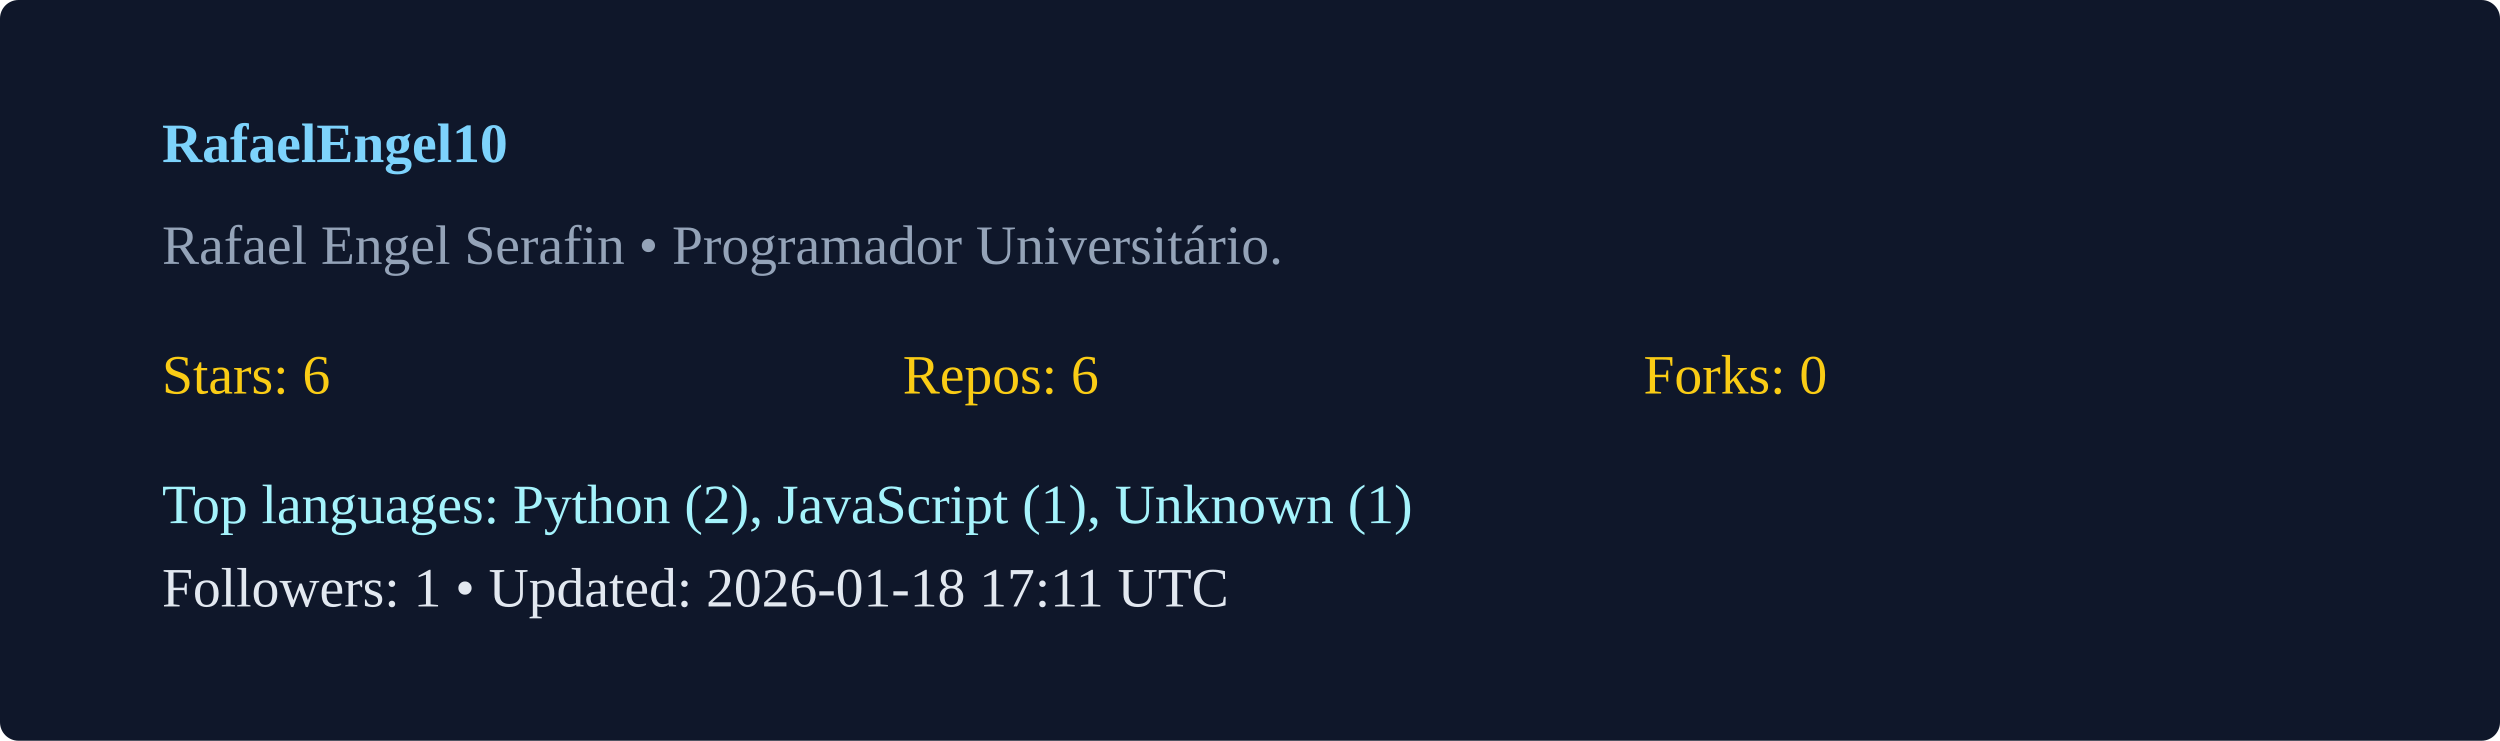
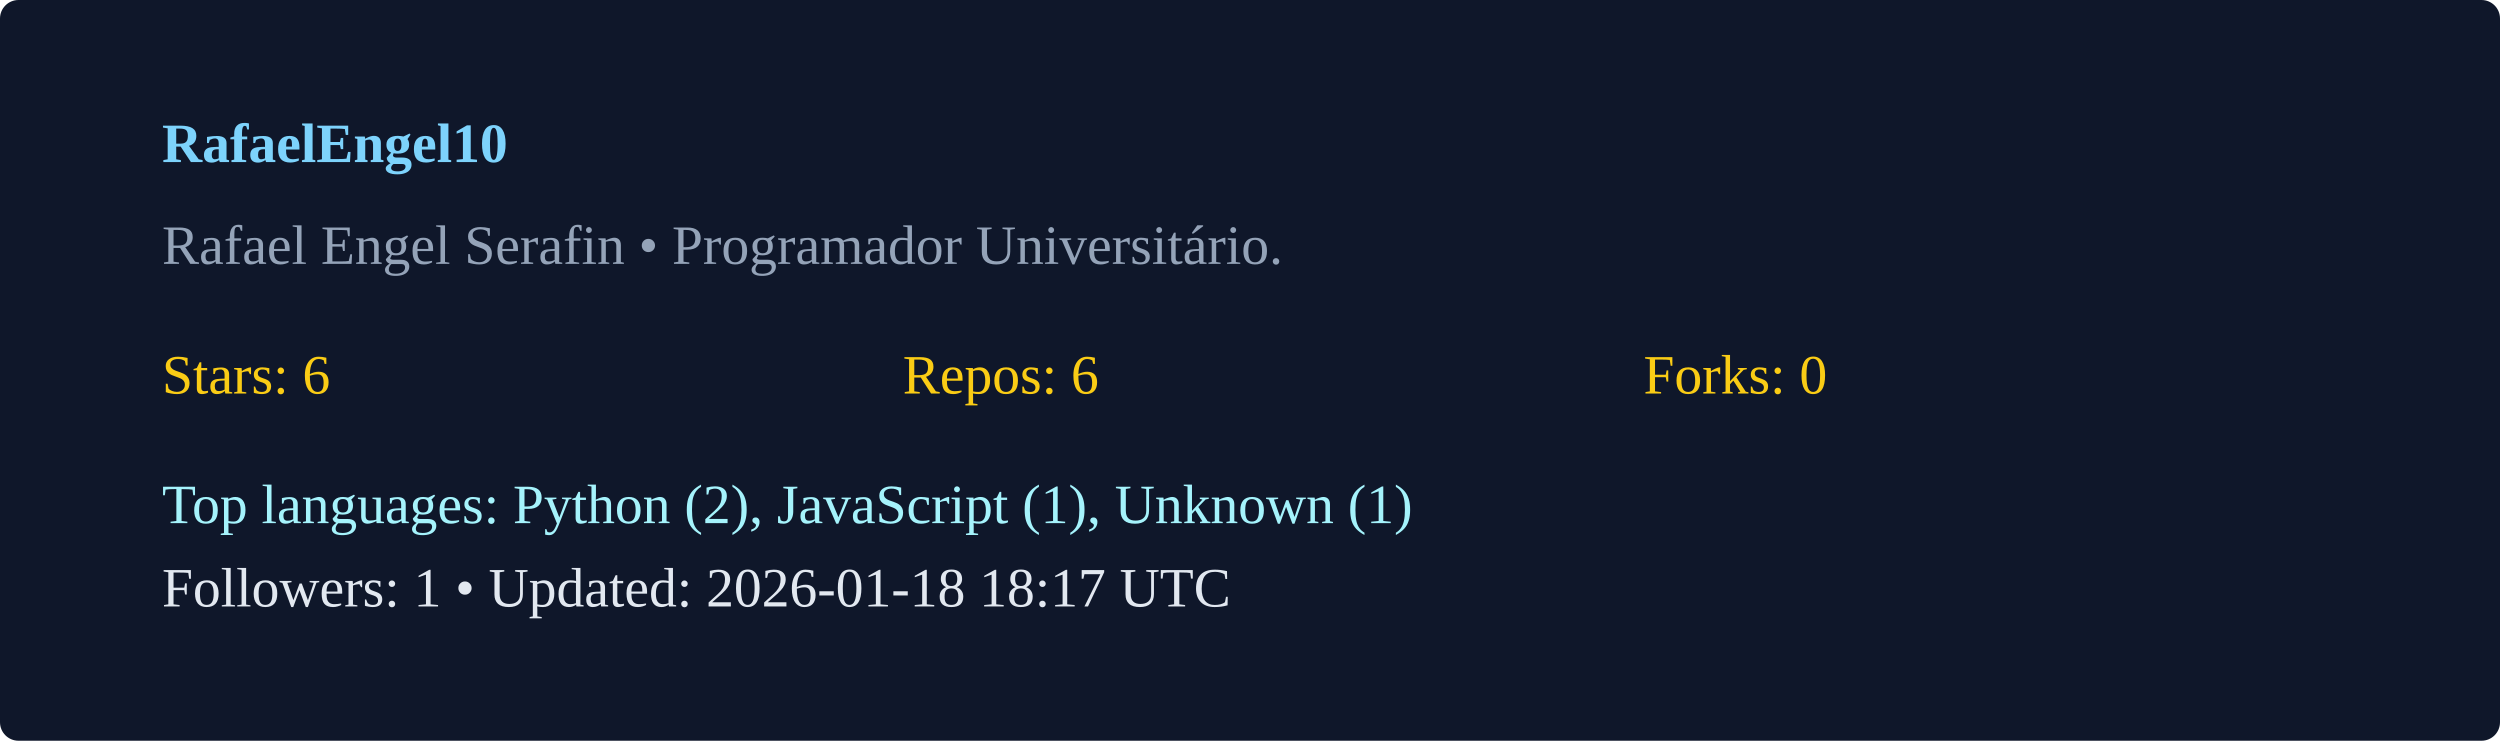
<svg xmlns="http://www.w3.org/2000/svg" width="540" height="160" viewBox="0 0 540 160">
  <rect width="100%" height="100%" rx="4" fill="#0f172a" />
  <g transform="translate(35,35)">
    <text x="0" y="0" fill="#7dd3fc" font-weight="600">RafaelEngel10</text>
    <text x="0" y="22" fill="#94a3b8">Rafael Engel Serafin  • Programador Universitário. </text>
    <g transform="translate(0,50)">
      <text x="0" y="0" fill="#facc15">Stars: 6</text>
      <text x="160" y="0" fill="#facc15">Repos: 6</text>
      <text x="320" y="0" fill="#facc15">Forks: 0</text>
      <text x="0" y="28" fill="#a5f3fc">Top languages: Python (2), JavaScript (1), Unknown (1)</text>
-       <text x="0" y="46" fill="#e2e8f0">Followers: 1 • Updated: 2026-01-18 17:11 UTC</text>
+       <text x="0" y="46" fill="#e2e8f0">Followers: 1 • Updated: 2026-01-18 18:17 UTC</text>
    </g>
  </g>
</svg>
